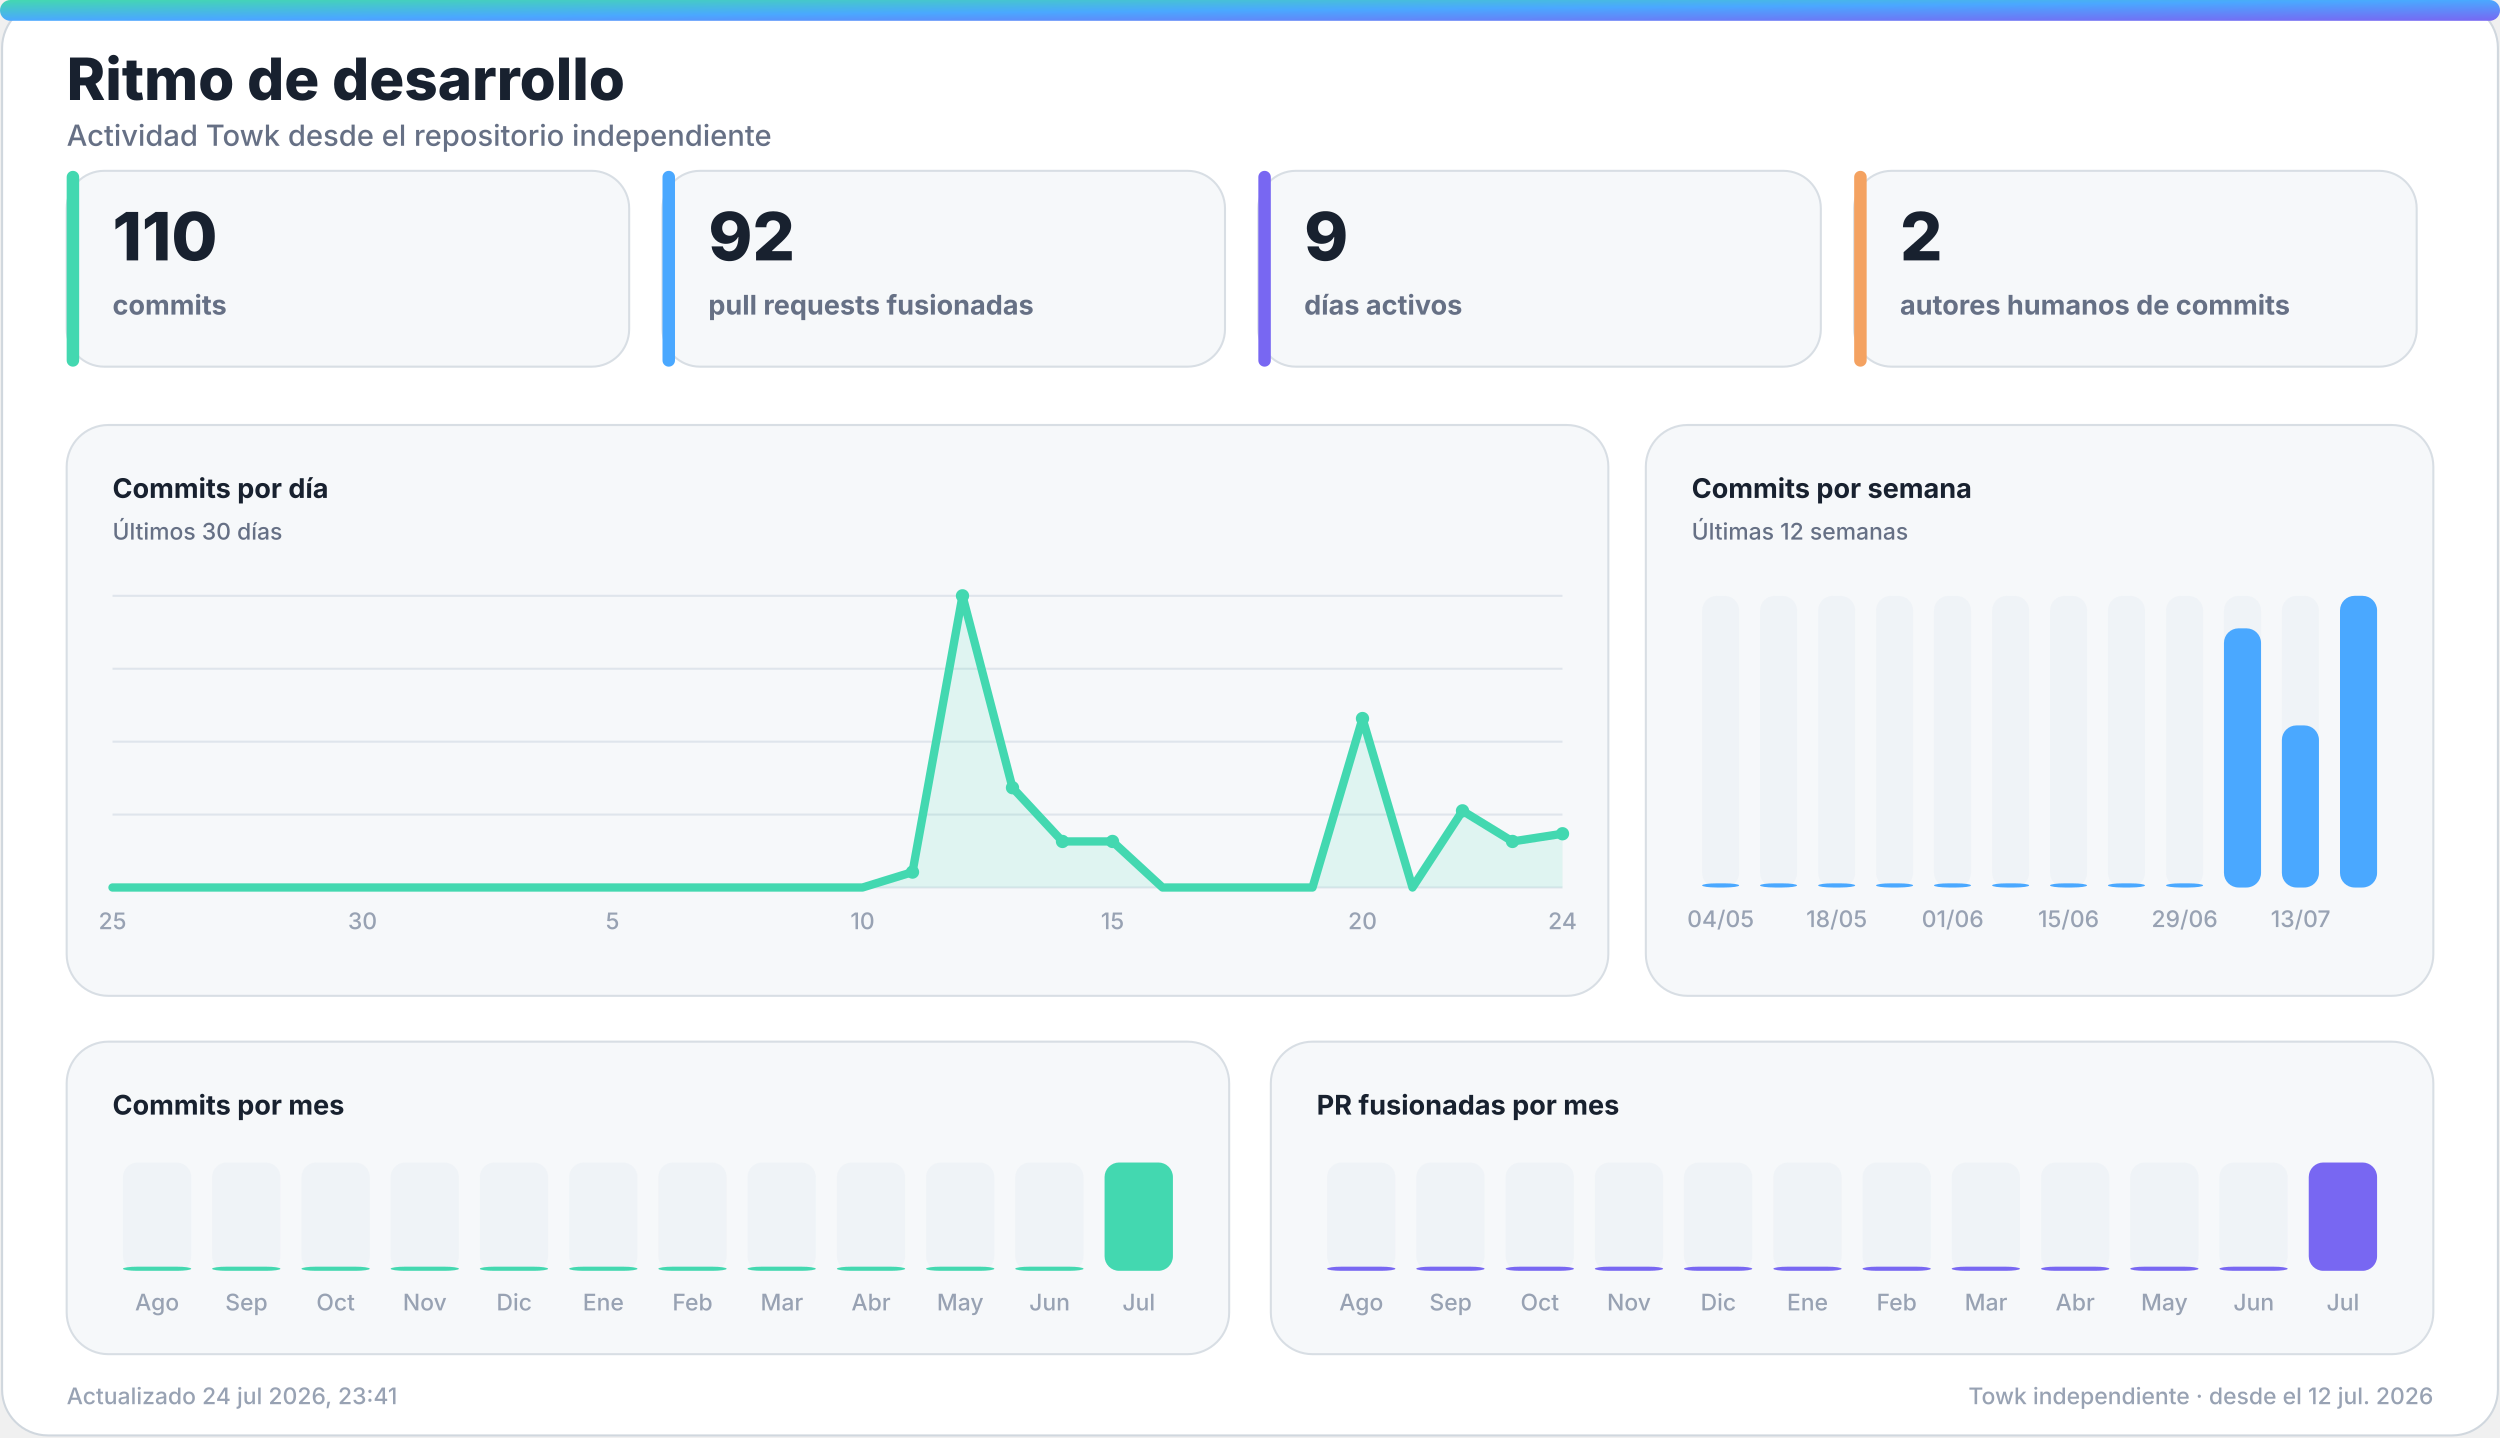
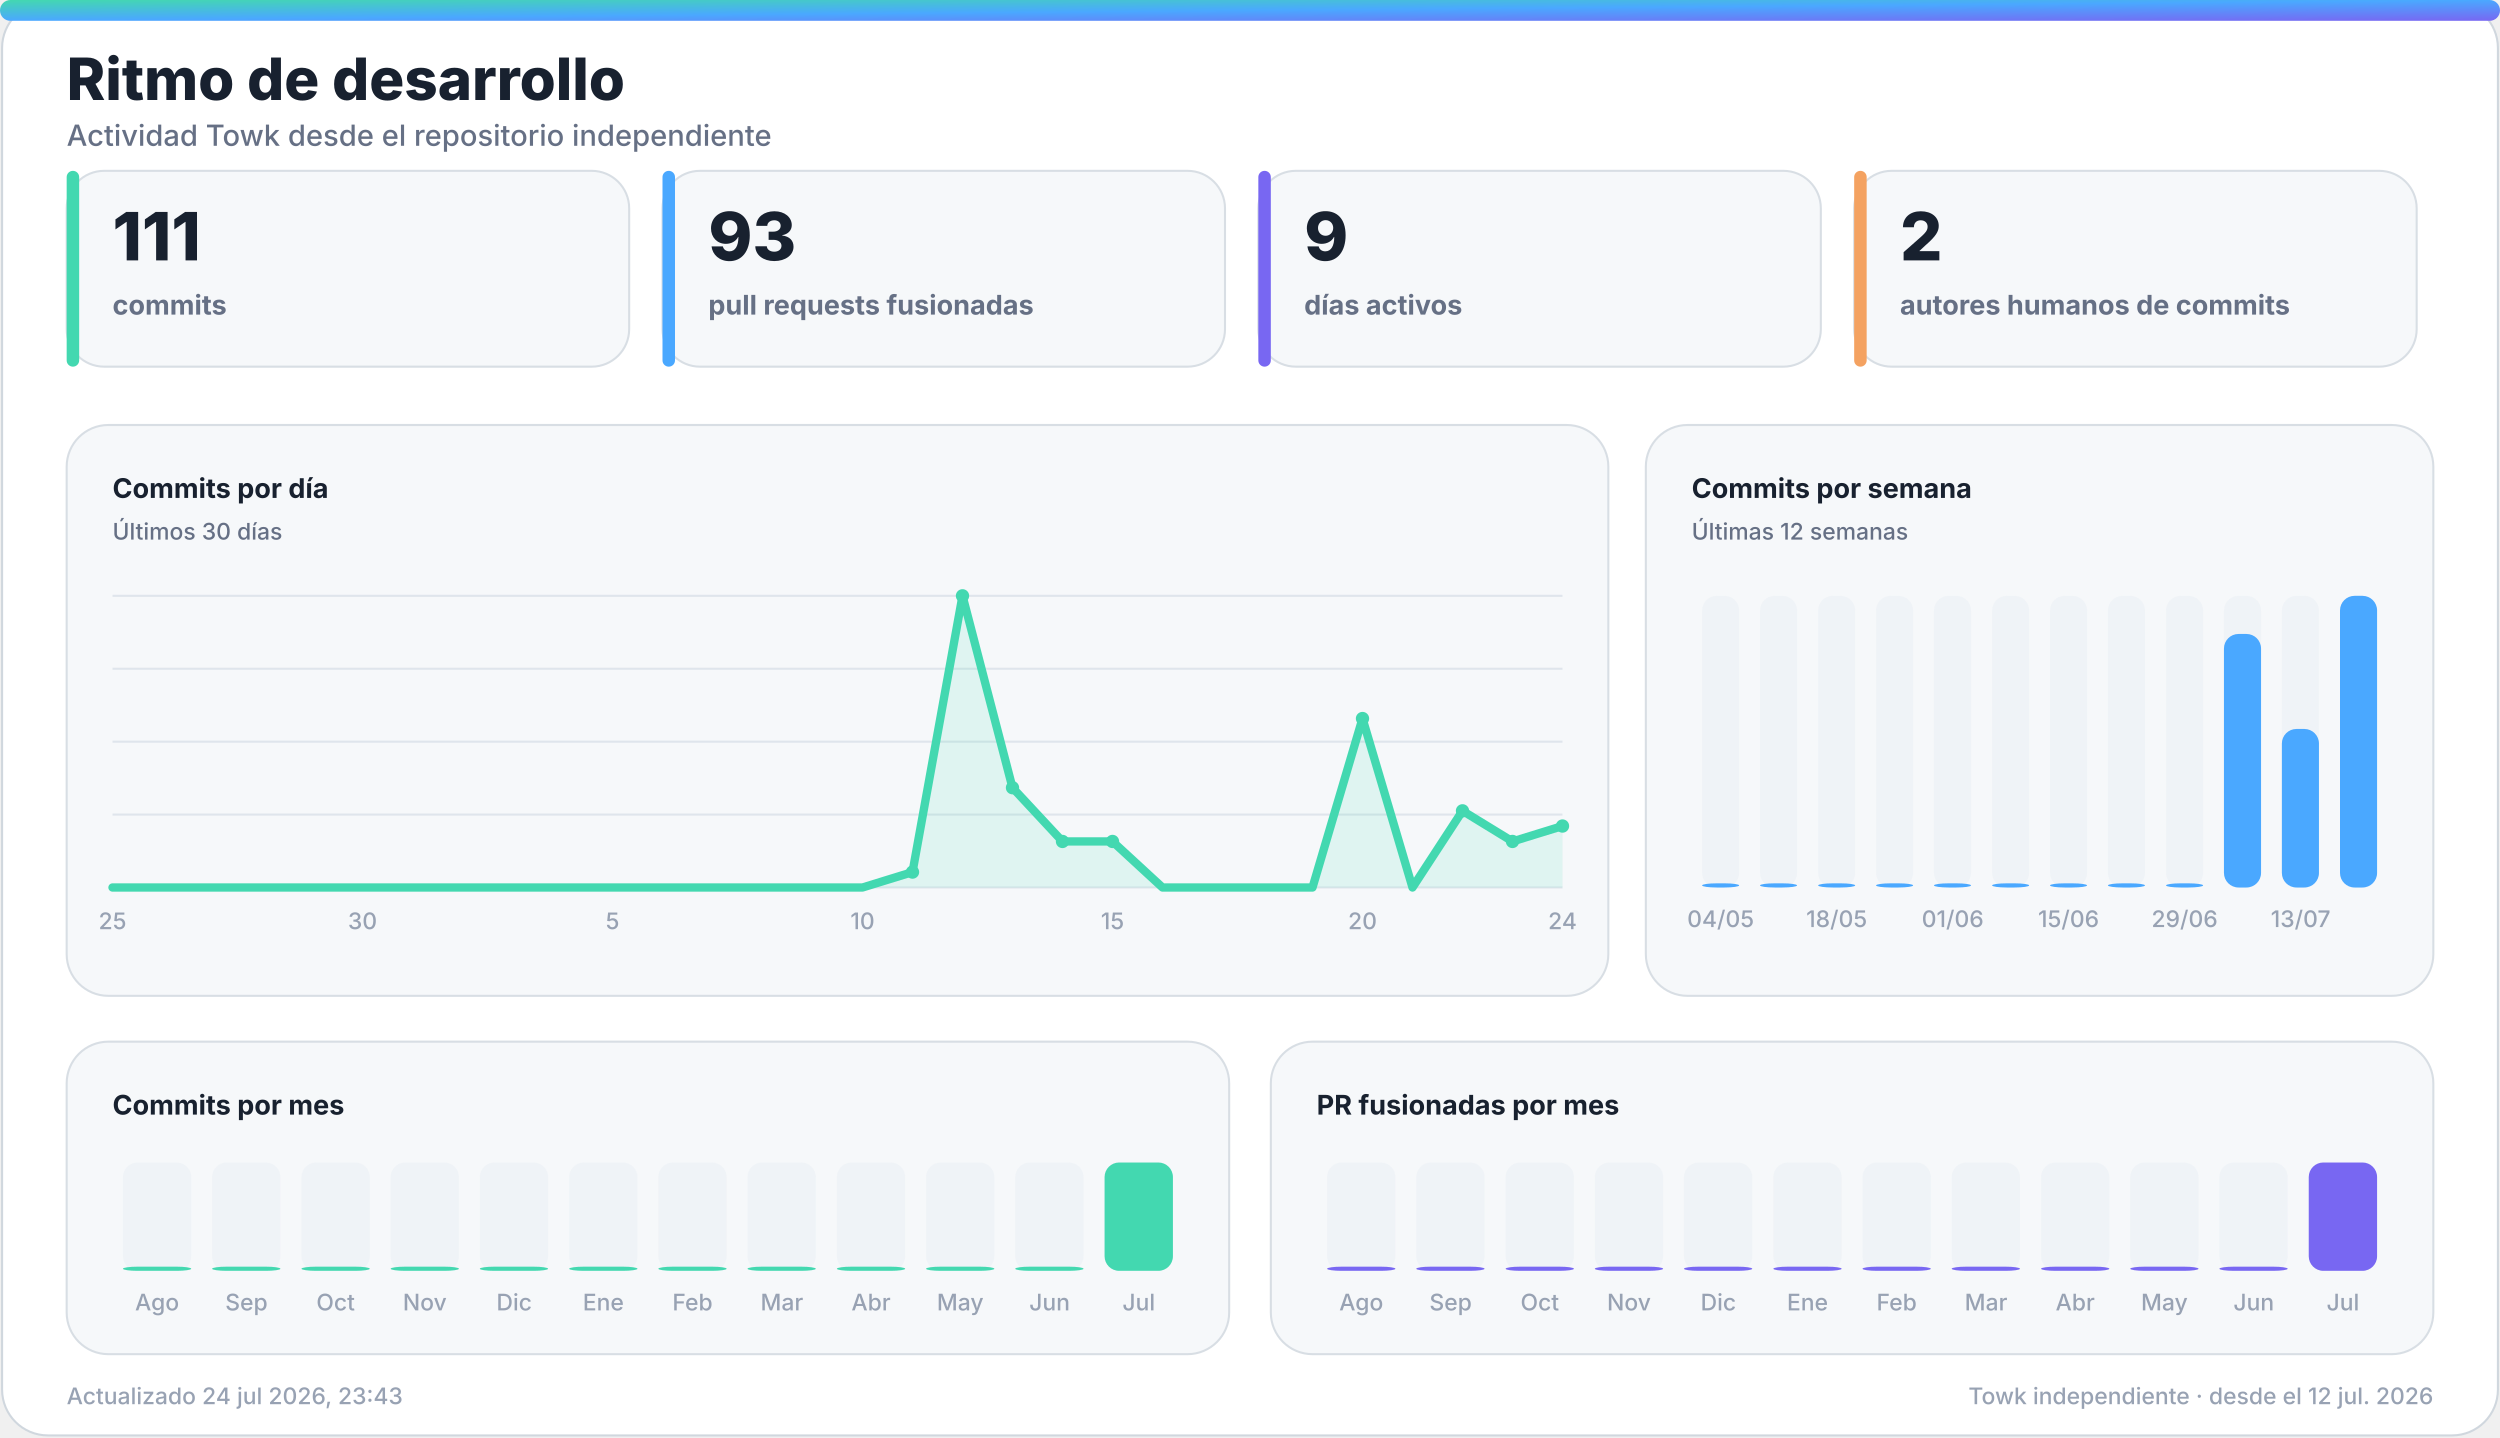
<svg xmlns="http://www.w3.org/2000/svg" width="1200" height="690" viewBox="0 0 1200 690" role="img" aria-labelledby="title desc">
  <defs>
    <linearGradient id="accent" x1="0" y1="0" x2="1" y2="1">
      <stop offset="0%" stop-color="#43d8b0" />
      <stop offset="50%" stop-color="#4aa8ff" />
      <stop offset="100%" stop-color="#7867f2" />
    </linearGradient>
    <linearGradient id="accent-soft" x1="0" y1="0" x2="1" y2="1">
      <stop offset="0%" stop-color="#43d8b0" stop-opacity="0.24" />
      <stop offset="100%" stop-color="#7867f2" stop-opacity="0.18" />
    </linearGradient>
    <filter id="glow" x="-30%" y="-30%" width="160%" height="160%">
      <feGaussianBlur stdDeviation="18" />
    </filter>
  </defs>
  <style>
    .bg { fill: #ffffff; stroke: #d0d7de; }
    .panel { fill: #f6f8fa; stroke: #d8dee4; }
    .panel-strong { fill: #eef7ff; stroke: #b6d8ff; }
    .ink { fill: #18212f; }
    .muted { fill: #667085; }
    .faint { fill: #98a2b3; }
    .grid { stroke: #dfe5ec; }
    .track { fill: #e7edf3; }
    .title { font: 800 28px -apple-system, BlinkMacSystemFont, "Segoe UI", sans-serif; }
    .subtitle { font: 500 14px -apple-system, BlinkMacSystemFont, "Segoe UI", sans-serif; }
    .kpi { font: 800 32px -apple-system, BlinkMacSystemFont, "Segoe UI", sans-serif; }
    .label { font: 650 13px -apple-system, BlinkMacSystemFont, "Segoe UI", sans-serif; }
    .small { font: 500 11px -apple-system, BlinkMacSystemFont, "Segoe UI", sans-serif; }
    .body { font: 600 13px -apple-system, BlinkMacSystemFont, "Segoe UI", sans-serif; }
    .hero-eyebrow { font: 800 14px -apple-system, BlinkMacSystemFont, "Segoe UI", sans-serif; letter-spacing: 2px; }
    .hero-title { font: 850 48px -apple-system, BlinkMacSystemFont, "Segoe UI", sans-serif; }
    .hero-subtitle { font: 550 19px -apple-system, BlinkMacSystemFont, "Segoe UI", sans-serif; }
    .chip { font: 700 12px -apple-system, BlinkMacSystemFont, "Segoe UI", sans-serif; }
    @media (prefers-color-scheme: dark) {
      .bg { fill: #0d1117; stroke: #30363d; }
      .panel { fill: #161b22; stroke: #30363d; }
      .panel-strong { fill: #10263a; stroke: #244d70; }
      .ink { fill: #f0f6fc; }
      .muted { fill: #a7b0bc; }
      .faint { fill: #7d8590; }
      .grid { stroke: #30363d; }
      .track { fill: #27313d; }
    }
  </style>
  <rect class="bg" x="1" y="1" width="1198" height="688" rx="22" />
  <rect x="0" y="0" width="1200" height="10" rx="5" fill="url(#accent)" />
  <text class="title ink" x="32" y="48">Ritmo de desarrollo</text>
  <text class="subtitle muted" x="32" y="70">Actividad Towk desde el repositorio independiente</text>
  <g>
    <rect class="panel" x="32" y="82" width="270" height="94" rx="18" />
    <rect x="32" y="82" width="6" height="94" rx="3" fill="#43d8b0" />
-     <text class="kpi ink" x="54" y="125">110</text>
+     <text class="kpi ink" x="54" y="125">111</text>
    <text class="label muted" x="54" y="151">commits</text>
  </g>
  <g>
    <rect class="panel" x="318" y="82" width="270" height="94" rx="18" />
    <rect x="318" y="82" width="6" height="94" rx="3" fill="#4aa8ff" />
-     <text class="kpi ink" x="340" y="125">92</text>
+     <text class="kpi ink" x="340" y="125">93</text>
    <text class="label muted" x="340" y="151">pull requests fusionadas</text>
  </g>
  <g>
    <rect class="panel" x="604" y="82" width="270" height="94" rx="18" />
    <rect x="604" y="82" width="6" height="94" rx="3" fill="#7867f2" />
    <text class="kpi ink" x="626" y="125">9</text>
    <text class="label muted" x="626" y="151">días activos</text>
  </g>
  <g>
    <rect class="panel" x="890" y="82" width="270" height="94" rx="18" />
    <rect x="890" y="82" width="6" height="94" rx="3" fill="#f4a261" />
    <text class="kpi ink" x="912" y="125">2</text>
    <text class="label muted" x="912" y="151">autores humanos de commits</text>
  </g>
  <g>
    <rect class="panel" x="32" y="204" width="740" height="274" rx="20" />
    <text class="label ink" x="54" y="239">Commits por día</text>
    <text class="small muted" x="54" y="259">Últimos 30 días</text>
    <line class="grid" x1="54" y1="286.0" x2="750" y2="286.0" stroke-width="1" />
    <line class="grid" x1="54" y1="321.0" x2="750" y2="321.0" stroke-width="1" />
    <line class="grid" x1="54" y1="356.0" x2="750" y2="356.0" stroke-width="1" />
    <line class="grid" x1="54" y1="391.0" x2="750" y2="391.0" stroke-width="1" />
    <line class="grid" x1="54" y1="426.0" x2="750" y2="426.0" stroke-width="1" />
-     <polygon points="54,426 54.0,426.0 78.0,426.0 102.0,426.0 126.0,426.0 150.0,426.0 174.0,426.0 198.0,426.0 222.0,426.0 246.0,426.0 270.0,426.0 294.0,426.0 318.0,426.0 342.0,426.0 366.0,426.0 390.0,426.0 414.0,426.0 438.0,418.6 462.0,286.0 486.0,378.1 510.0,403.9 534.0,403.9 558.0,426.0 582.0,426.0 606.0,426.0 630.0,426.0 654.0,344.9 678.0,426.0 702.0,389.2 726.0,403.9 750.0,400.2 750,426" fill="#43d8b0" opacity="0.13" />
-     <polyline points="54.0,426.0 78.0,426.0 102.0,426.0 126.0,426.0 150.0,426.0 174.0,426.0 198.0,426.0 222.0,426.0 246.0,426.0 270.0,426.0 294.0,426.0 318.0,426.0 342.0,426.0 366.0,426.0 390.0,426.0 414.0,426.0 438.0,418.6 462.0,286.0 486.0,378.1 510.0,403.9 534.0,403.9 558.0,426.0 582.0,426.0 606.0,426.0 630.0,426.0 654.0,344.9 678.0,426.0 702.0,389.2 726.0,403.9 750.0,400.2" fill="none" stroke="#43d8b0" stroke-width="4" stroke-linecap="round" stroke-linejoin="round" />
+     <polygon points="54,426 54.0,426.0 78.0,426.0 102.0,426.0 126.0,426.0 150.0,426.0 174.0,426.0 198.0,426.0 222.0,426.0 246.0,426.0 270.0,426.0 294.0,426.0 318.0,426.0 342.0,426.0 366.0,426.0 390.0,426.0 414.0,426.0 438.0,418.6 462.0,286.0 486.0,378.1 510.0,403.9 534.0,403.9 558.0,426.0 582.0,426.0 606.0,426.0 630.0,426.0 654.0,344.9 678.0,426.0 702.0,389.2 726.0,403.9 750.0,396.5 750,426" fill="#43d8b0" opacity="0.13" />
+     <polyline points="54.0,426.0 78.0,426.0 102.0,426.0 126.0,426.0 150.0,426.0 174.0,426.0 198.0,426.0 222.0,426.0 246.0,426.0 270.0,426.0 294.0,426.0 318.0,426.0 342.0,426.0 366.0,426.0 390.0,426.0 414.0,426.0 438.0,418.6 462.0,286.0 486.0,378.1 510.0,403.9 534.0,403.9 558.0,426.0 582.0,426.0 606.0,426.0 630.0,426.0 654.0,344.9 678.0,426.0 702.0,389.2 726.0,403.9 750.0,396.5" fill="none" stroke="#43d8b0" stroke-width="4" stroke-linecap="round" stroke-linejoin="round" />
    <circle cx="438.0" cy="418.6" r="3.2" fill="#43d8b0" />
    <circle cx="462.0" cy="286.0" r="3.2" fill="#43d8b0" />
    <circle cx="486.0" cy="378.1" r="3.2" fill="#43d8b0" />
    <circle cx="510.0" cy="403.9" r="3.2" fill="#43d8b0" />
    <circle cx="534.0" cy="403.9" r="3.2" fill="#43d8b0" />
    <circle cx="654.0" cy="344.9" r="3.2" fill="#43d8b0" />
    <circle cx="702.0" cy="389.2" r="3.2" fill="#43d8b0" />
    <circle cx="726.0" cy="403.9" r="3.2" fill="#43d8b0" />
-     <circle cx="750.0" cy="400.2" r="3.2" fill="#43d8b0" />
+     <circle cx="750.0" cy="396.5" r="3.2" fill="#43d8b0" />
    <text class="small faint" x="54.0" y="446" text-anchor="middle">25</text>
    <text class="small faint" x="174.0" y="446" text-anchor="middle">30</text>
    <text class="small faint" x="294.0" y="446" text-anchor="middle">5</text>
    <text class="small faint" x="414.0" y="446" text-anchor="middle">10</text>
    <text class="small faint" x="534.0" y="446" text-anchor="middle">15</text>
    <text class="small faint" x="654.0" y="446" text-anchor="middle">20</text>
    <text class="small faint" x="750.0" y="446" text-anchor="middle">24</text>
  </g>
  <g>
    <rect class="panel" x="790" y="204" width="378" height="274" rx="20" />
    <text class="label ink" x="812" y="239">Commits por semana</text>
    <text class="small muted" x="812" y="259">Últimas 12 semanas</text>
    <g>
      <rect class="track" x="817.0" y="286" width="17.8" height="140" rx="7.0" opacity="0.44" />
      <rect x="817.0" y="424.0" width="17.8" height="2.0" rx="7.0" fill="#4aa8ff" />
      <text class="small faint" x="825.9" y="445" text-anchor="middle">04/05</text>
    </g>
    <g>
      <rect class="track" x="844.8" y="286" width="17.8" height="140" rx="7.0" opacity="0.44" />
      <rect x="844.8" y="424.0" width="17.8" height="2.0" rx="7.0" fill="#4aa8ff" />
    </g>
    <g>
      <rect class="track" x="872.7" y="286" width="17.8" height="140" rx="7.0" opacity="0.44" />
      <rect x="872.7" y="424.0" width="17.8" height="2.0" rx="7.0" fill="#4aa8ff" />
      <text class="small faint" x="881.6" y="445" text-anchor="middle">18/05</text>
    </g>
    <g>
      <rect class="track" x="900.5" y="286" width="17.8" height="140" rx="7.0" opacity="0.44" />
      <rect x="900.5" y="424.0" width="17.8" height="2.0" rx="7.0" fill="#4aa8ff" />
    </g>
    <g>
      <rect class="track" x="928.3" y="286" width="17.8" height="140" rx="7.0" opacity="0.44" />
      <rect x="928.3" y="424.0" width="17.8" height="2.0" rx="7.0" fill="#4aa8ff" />
      <text class="small faint" x="937.3" y="445" text-anchor="middle">01/06</text>
    </g>
    <g>
      <rect class="track" x="956.2" y="286" width="17.8" height="140" rx="7.0" opacity="0.44" />
      <rect x="956.2" y="424.0" width="17.8" height="2.0" rx="7.0" fill="#4aa8ff" />
    </g>
    <g>
      <rect class="track" x="984.0" y="286" width="17.8" height="140" rx="7.0" opacity="0.44" />
      <rect x="984.0" y="424.0" width="17.8" height="2.0" rx="7.0" fill="#4aa8ff" />
      <text class="small faint" x="992.9" y="445" text-anchor="middle">15/06</text>
    </g>
    <g>
      <rect class="track" x="1011.8" y="286" width="17.8" height="140" rx="7.0" opacity="0.44" />
      <rect x="1011.8" y="424.0" width="17.8" height="2.0" rx="7.0" fill="#4aa8ff" />
    </g>
    <g>
      <rect class="track" x="1039.7" y="286" width="17.8" height="140" rx="7.0" opacity="0.44" />
      <rect x="1039.7" y="424.0" width="17.8" height="2.0" rx="7.0" fill="#4aa8ff" />
      <text class="small faint" x="1048.6" y="445" text-anchor="middle">29/06</text>
    </g>
    <g>
      <rect class="track" x="1067.5" y="286" width="17.8" height="140" rx="7.0" opacity="0.44" />
-       <rect x="1067.5" y="301.6" width="17.8" height="124.4" rx="7.0" fill="#4aa8ff" />
+       <rect x="1067.5" y="304.3" width="17.8" height="121.7" rx="7.0" fill="#4aa8ff" />
    </g>
    <g>
      <rect class="track" x="1095.3" y="286" width="17.8" height="140" rx="7.0" opacity="0.44" />
-       <rect x="1095.3" y="348.2" width="17.8" height="77.8" rx="7.0" fill="#4aa8ff" />
+       <rect x="1095.3" y="349.9" width="17.8" height="76.1" rx="7.0" fill="#4aa8ff" />
      <text class="small faint" x="1104.3" y="445" text-anchor="middle">13/07</text>
    </g>
    <g>
      <rect class="track" x="1123.2" y="286" width="17.8" height="140" rx="7.0" opacity="0.44" />
      <rect x="1123.2" y="286.0" width="17.8" height="140.0" rx="7.0" fill="#4aa8ff" />
    </g>
  </g>
  <g>
    <rect class="panel" x="32" y="500" width="558" height="150" rx="20" />
    <text class="label ink" x="54" y="535">Commits por mes</text>
    <g>
      <rect class="track" x="59.0" y="558" width="32.8" height="52" rx="7.0" opacity="0.44" />
      <rect x="59.0" y="608.0" width="32.8" height="2.0" rx="7.0" fill="#43d8b0" />
      <text class="small faint" x="75.4" y="629" text-anchor="middle">Ago</text>
    </g>
    <g>
      <rect class="track" x="101.8" y="558" width="32.8" height="52" rx="7.0" opacity="0.44" />
      <rect x="101.8" y="608.0" width="32.8" height="2.0" rx="7.0" fill="#43d8b0" />
      <text class="small faint" x="118.3" y="629" text-anchor="middle">Sep</text>
    </g>
    <g>
      <rect class="track" x="144.7" y="558" width="32.8" height="52" rx="7.0" opacity="0.44" />
      <rect x="144.7" y="608.0" width="32.8" height="2.0" rx="7.0" fill="#43d8b0" />
      <text class="small faint" x="161.1" y="629" text-anchor="middle">Oct</text>
    </g>
    <g>
      <rect class="track" x="187.5" y="558" width="32.8" height="52" rx="7.0" opacity="0.44" />
      <rect x="187.5" y="608.0" width="32.8" height="2.0" rx="7.0" fill="#43d8b0" />
      <text class="small faint" x="203.9" y="629" text-anchor="middle">Nov</text>
    </g>
    <g>
      <rect class="track" x="230.3" y="558" width="32.8" height="52" rx="7.0" opacity="0.44" />
      <rect x="230.3" y="608.0" width="32.8" height="2.0" rx="7.0" fill="#43d8b0" />
      <text class="small faint" x="246.8" y="629" text-anchor="middle">Dic</text>
    </g>
    <g>
      <rect class="track" x="273.2" y="558" width="32.8" height="52" rx="7.0" opacity="0.44" />
      <rect x="273.2" y="608.0" width="32.8" height="2.0" rx="7.0" fill="#43d8b0" />
      <text class="small faint" x="289.6" y="629" text-anchor="middle">Ene</text>
    </g>
    <g>
      <rect class="track" x="316.0" y="558" width="32.8" height="52" rx="7.0" opacity="0.44" />
      <rect x="316.0" y="608.0" width="32.8" height="2.0" rx="7.0" fill="#43d8b0" />
      <text class="small faint" x="332.4" y="629" text-anchor="middle">Feb</text>
    </g>
    <g>
      <rect class="track" x="358.8" y="558" width="32.8" height="52" rx="7.0" opacity="0.44" />
      <rect x="358.8" y="608.0" width="32.8" height="2.0" rx="7.0" fill="#43d8b0" />
      <text class="small faint" x="375.3" y="629" text-anchor="middle">Mar</text>
    </g>
    <g>
      <rect class="track" x="401.7" y="558" width="32.8" height="52" rx="7.0" opacity="0.44" />
      <rect x="401.7" y="608.0" width="32.8" height="2.0" rx="7.0" fill="#43d8b0" />
      <text class="small faint" x="418.1" y="629" text-anchor="middle">Abr</text>
    </g>
    <g>
      <rect class="track" x="444.5" y="558" width="32.8" height="52" rx="7.0" opacity="0.44" />
      <rect x="444.5" y="608.0" width="32.8" height="2.0" rx="7.0" fill="#43d8b0" />
      <text class="small faint" x="460.9" y="629" text-anchor="middle">May</text>
    </g>
    <g>
      <rect class="track" x="487.3" y="558" width="32.8" height="52" rx="7.0" opacity="0.44" />
      <rect x="487.3" y="608.0" width="32.8" height="2.0" rx="7.0" fill="#43d8b0" />
      <text class="small faint" x="503.8" y="629" text-anchor="middle">Jun</text>
    </g>
    <g>
      <rect class="track" x="530.2" y="558" width="32.8" height="52" rx="7.0" opacity="0.44" />
      <rect x="530.2" y="558.0" width="32.8" height="52.0" rx="7.0" fill="#43d8b0" />
      <text class="small faint" x="546.6" y="629" text-anchor="middle">Jul</text>
    </g>
  </g>
  <g>
    <rect class="panel" x="610" y="500" width="558" height="150" rx="20" />
    <text class="label ink" x="632" y="535">PR fusionadas por mes</text>
    <g>
      <rect class="track" x="637.0" y="558" width="32.8" height="52" rx="7.0" opacity="0.44" />
      <rect x="637.0" y="608.0" width="32.8" height="2.0" rx="7.0" fill="#7867f2" />
      <text class="small faint" x="653.4" y="629" text-anchor="middle">Ago</text>
    </g>
    <g>
      <rect class="track" x="679.8" y="558" width="32.8" height="52" rx="7.0" opacity="0.44" />
      <rect x="679.8" y="608.0" width="32.8" height="2.0" rx="7.0" fill="#7867f2" />
      <text class="small faint" x="696.3" y="629" text-anchor="middle">Sep</text>
    </g>
    <g>
      <rect class="track" x="722.7" y="558" width="32.8" height="52" rx="7.0" opacity="0.44" />
      <rect x="722.7" y="608.0" width="32.8" height="2.0" rx="7.0" fill="#7867f2" />
      <text class="small faint" x="739.1" y="629" text-anchor="middle">Oct</text>
    </g>
    <g>
      <rect class="track" x="765.5" y="558" width="32.8" height="52" rx="7.0" opacity="0.44" />
      <rect x="765.5" y="608.0" width="32.8" height="2.0" rx="7.0" fill="#7867f2" />
      <text class="small faint" x="781.9" y="629" text-anchor="middle">Nov</text>
    </g>
    <g>
      <rect class="track" x="808.3" y="558" width="32.8" height="52" rx="7.0" opacity="0.44" />
      <rect x="808.3" y="608.0" width="32.8" height="2.0" rx="7.0" fill="#7867f2" />
      <text class="small faint" x="824.8" y="629" text-anchor="middle">Dic</text>
    </g>
    <g>
      <rect class="track" x="851.2" y="558" width="32.8" height="52" rx="7.0" opacity="0.44" />
      <rect x="851.2" y="608.0" width="32.8" height="2.0" rx="7.0" fill="#7867f2" />
      <text class="small faint" x="867.6" y="629" text-anchor="middle">Ene</text>
    </g>
    <g>
      <rect class="track" x="894.0" y="558" width="32.8" height="52" rx="7.0" opacity="0.44" />
      <rect x="894.0" y="608.0" width="32.8" height="2.0" rx="7.0" fill="#7867f2" />
      <text class="small faint" x="910.4" y="629" text-anchor="middle">Feb</text>
    </g>
    <g>
      <rect class="track" x="936.8" y="558" width="32.8" height="52" rx="7.0" opacity="0.44" />
      <rect x="936.8" y="608.0" width="32.8" height="2.0" rx="7.0" fill="#7867f2" />
      <text class="small faint" x="953.3" y="629" text-anchor="middle">Mar</text>
    </g>
    <g>
      <rect class="track" x="979.7" y="558" width="32.8" height="52" rx="7.0" opacity="0.44" />
      <rect x="979.7" y="608.0" width="32.8" height="2.0" rx="7.0" fill="#7867f2" />
      <text class="small faint" x="996.1" y="629" text-anchor="middle">Abr</text>
    </g>
    <g>
      <rect class="track" x="1022.5" y="558" width="32.8" height="52" rx="7.0" opacity="0.44" />
      <rect x="1022.5" y="608.0" width="32.8" height="2.0" rx="7.0" fill="#7867f2" />
      <text class="small faint" x="1038.9" y="629" text-anchor="middle">May</text>
    </g>
    <g>
      <rect class="track" x="1065.3" y="558" width="32.8" height="52" rx="7.0" opacity="0.44" />
      <rect x="1065.3" y="608.0" width="32.8" height="2.0" rx="7.0" fill="#7867f2" />
      <text class="small faint" x="1081.8" y="629" text-anchor="middle">Jun</text>
    </g>
    <g>
      <rect class="track" x="1108.2" y="558" width="32.8" height="52" rx="7.0" opacity="0.44" />
      <rect x="1108.2" y="558.0" width="32.8" height="52.0" rx="7.0" fill="#7867f2" />
      <text class="small faint" x="1124.6" y="629" text-anchor="middle">Jul</text>
    </g>
  </g>
-   <text class="small faint" x="32" y="674">Actualizado 24 jul 2026, 23:41</text>
+   <text class="small faint" x="32" y="674">Actualizado 24 jul 2026, 23:43</text>
  <text class="small faint" x="1168" y="674" text-anchor="end">Towk independiente · desde el 12 jul. 2026</text>
</svg>
